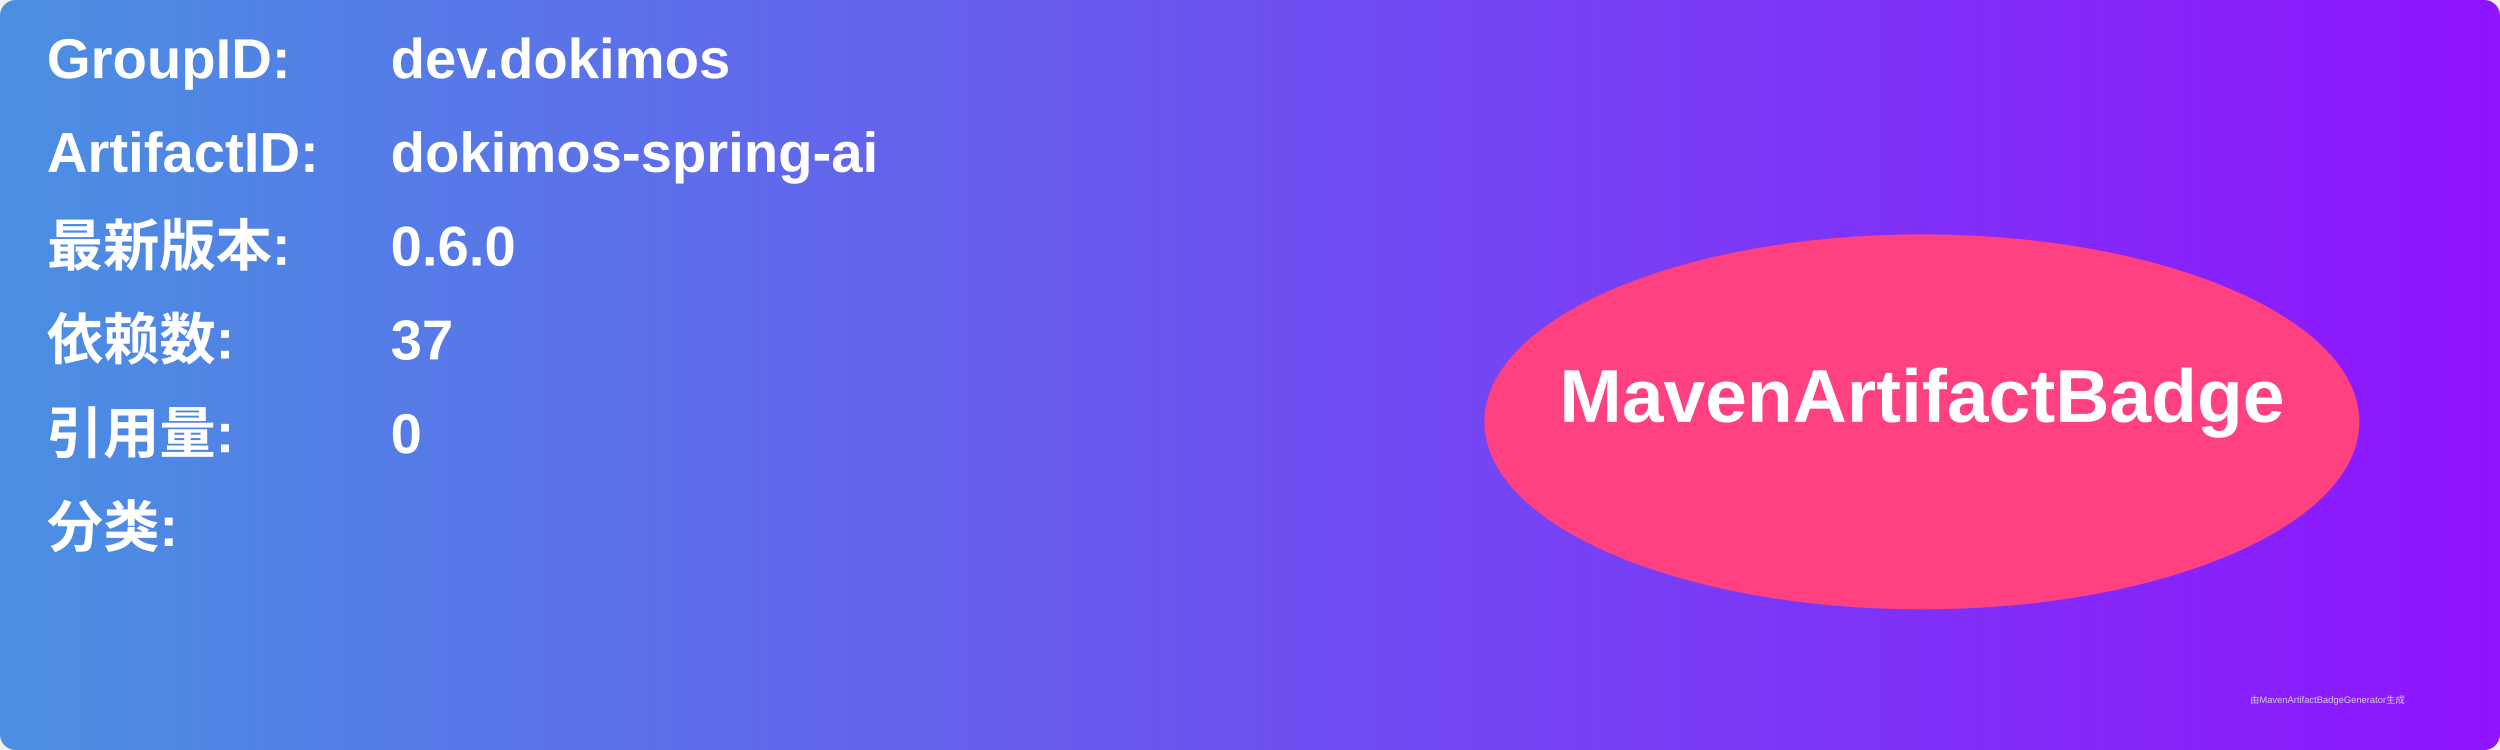
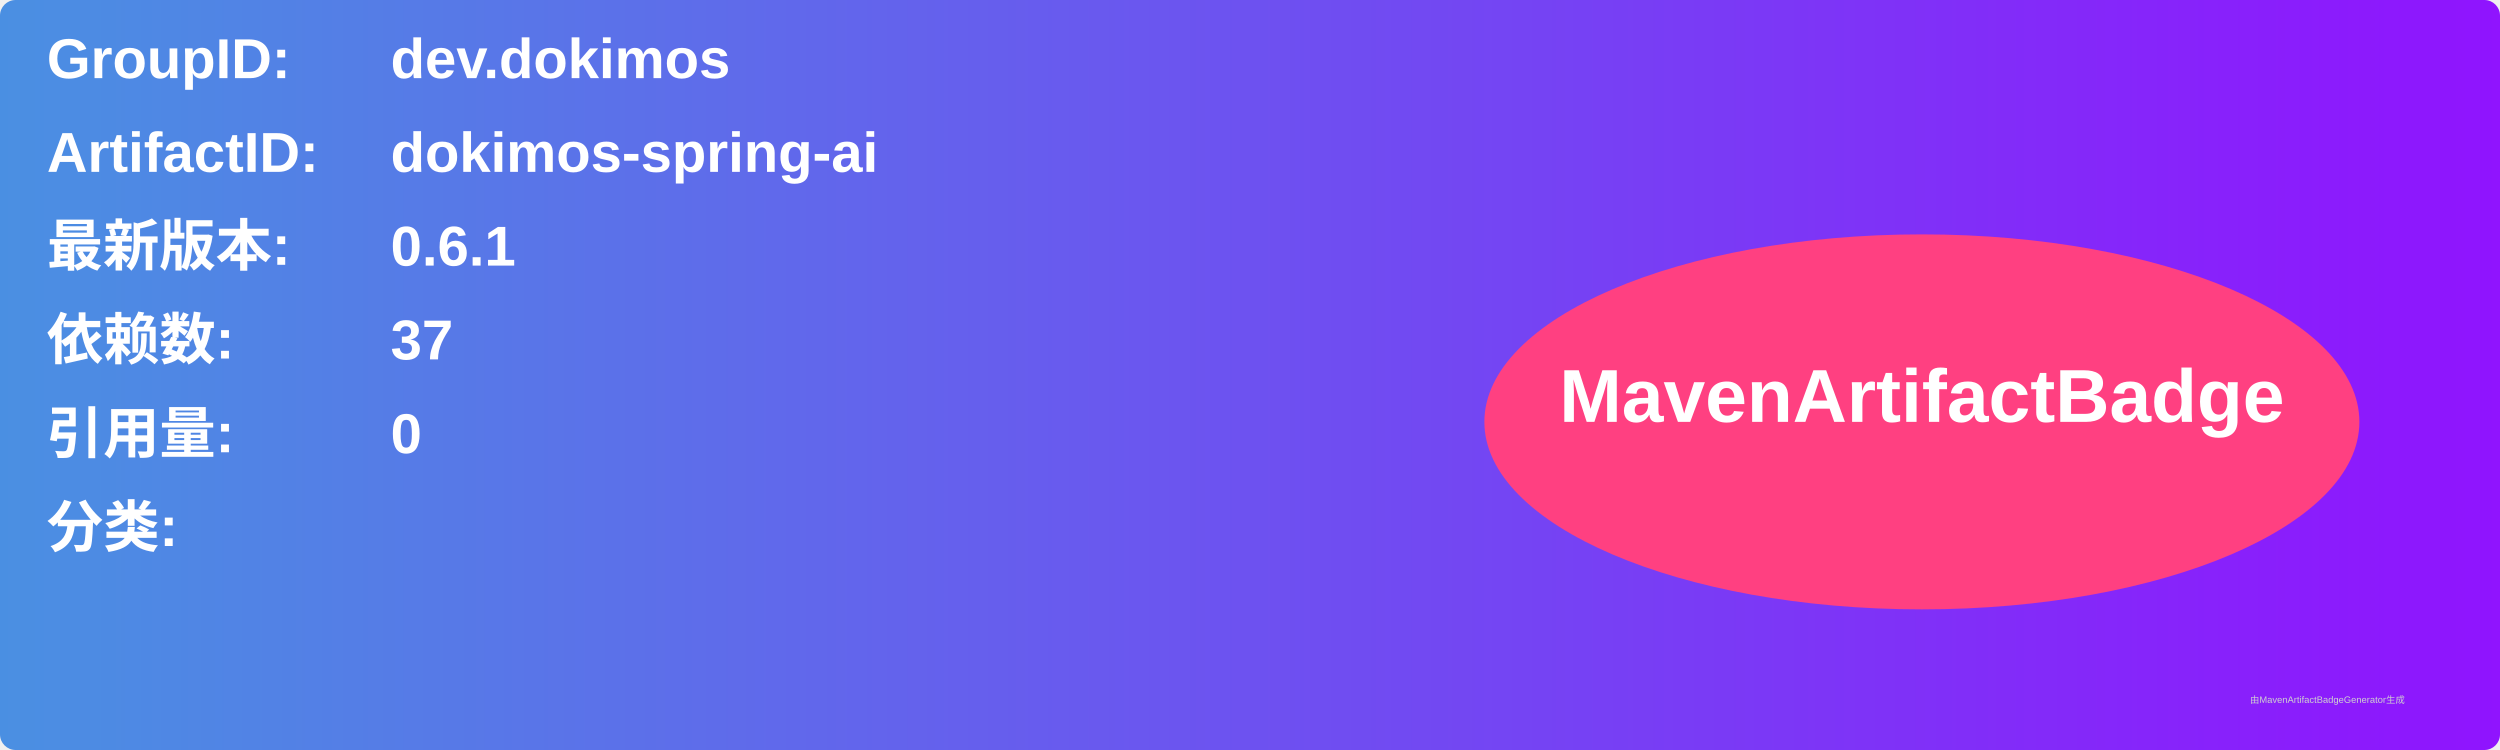
<svg xmlns="http://www.w3.org/2000/svg" width="800" height="240" viewBox="0 0 800 240">
  <linearGradient id="grad" x1="0%" y1="0%" x2="100%" y2="0%">
    <stop offset="0%" stop-color="#4a90e2" />
    <stop offset="100%" stop-color="#9013fe" />
  </linearGradient>
  <rect width="100%" height="100%" rx="5" ry="5" fill="url(#grad)" />
  <g transform="translate(15, 15)">
    <text x="0" y="10" font-family="Arial" font-size="18" fill="white" font-weight="bold" width="260">GroupID:</text>
    <text x="110" y="10" font-family="Arial" font-size="18" fill="white" font-weight="bold" width="460">dev.dokimos</text>
    <text x="0" y="40" font-family="Arial" font-size="18" fill="white" font-weight="bold" width="260">ArtifactID:</text>
    <text x="110" y="40" font-family="Arial" font-size="18" fill="white" font-weight="bold" width="460">dokimos-spring-ai</text>
    <text x="0" y="70" font-family="Arial" font-size="18" fill="white" font-weight="bold">最新版本:</text>
    <text x="110" y="70" font-family="Arial" font-size="18" fill="white" font-weight="bold">
-       <tspan font-weight="bold">0.6.0</tspan>
+       <tspan font-weight="bold">0.6.1</tspan>
    </text>
    <text x="0" y="100" font-family="Arial" font-size="18" fill="white" font-weight="bold">依赖数: </text>
    <text x="110" y="100" font-family="Arial" font-size="18" fill="white">
      <tspan font-weight="bold">37</tspan>
    </text>
    <text x="0" y="130" font-family="Arial" font-size="18" fill="white" font-weight="bold">引用量: </text>
    <text x="110" y="130" font-family="Arial" font-size="18" fill="white">
      <tspan font-weight="bold">0</tspan>
    </text>
    <text x="0" y="160" font-family="Arial" font-size="18" fill="white" font-weight="bold">分类:</text>
    <text x="10" y="190" font-family="Arial" font-size="10" fill="white">
      <tspan font-weight="bold" />
    </text>
    <ellipse cx="600" cy="120" rx="140" ry="60" fill="#ff4081" />
    <text x="600" y="120" text-anchor="middle" font-family="Arial" font-size="24" fill="white" font-weight="bold">MavenArtifactBadge</text>
  </g>
  <text x="720" y="225" font-family="Arial" font-size="3" fill="#d0d0d0">由MavenArtifactBadgeGenerator生成</text>
</svg>
